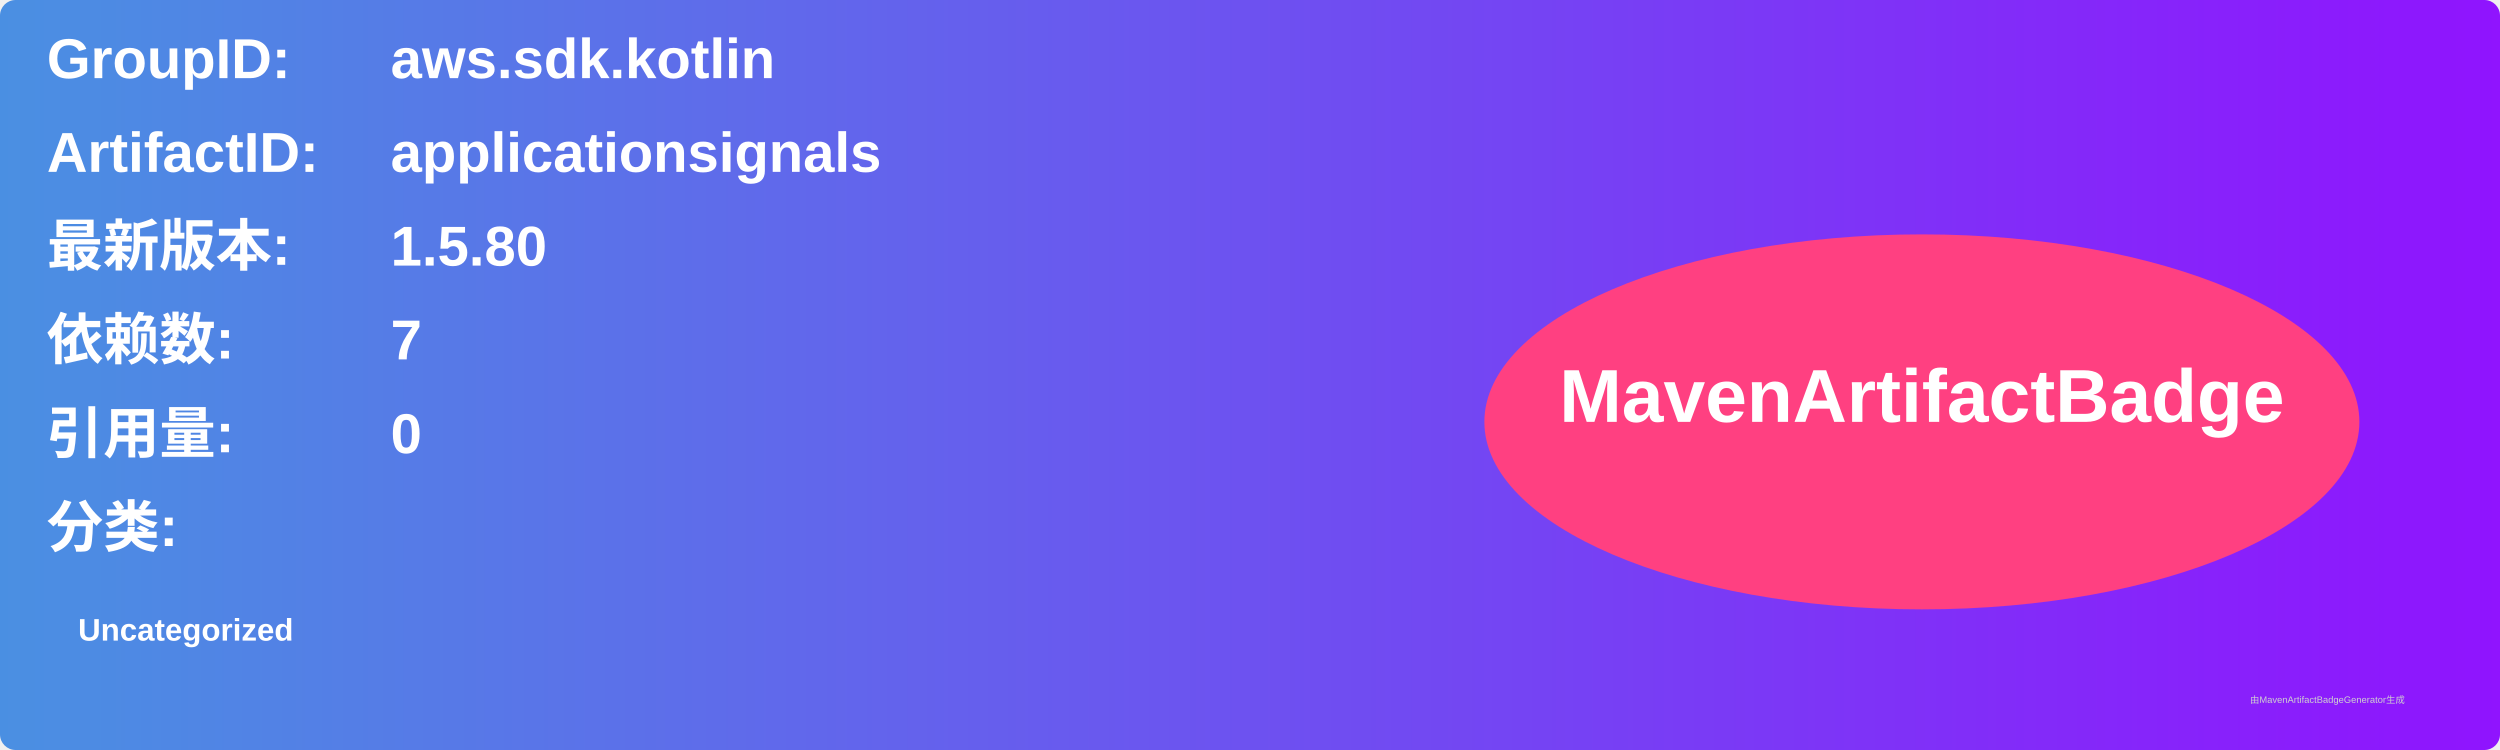
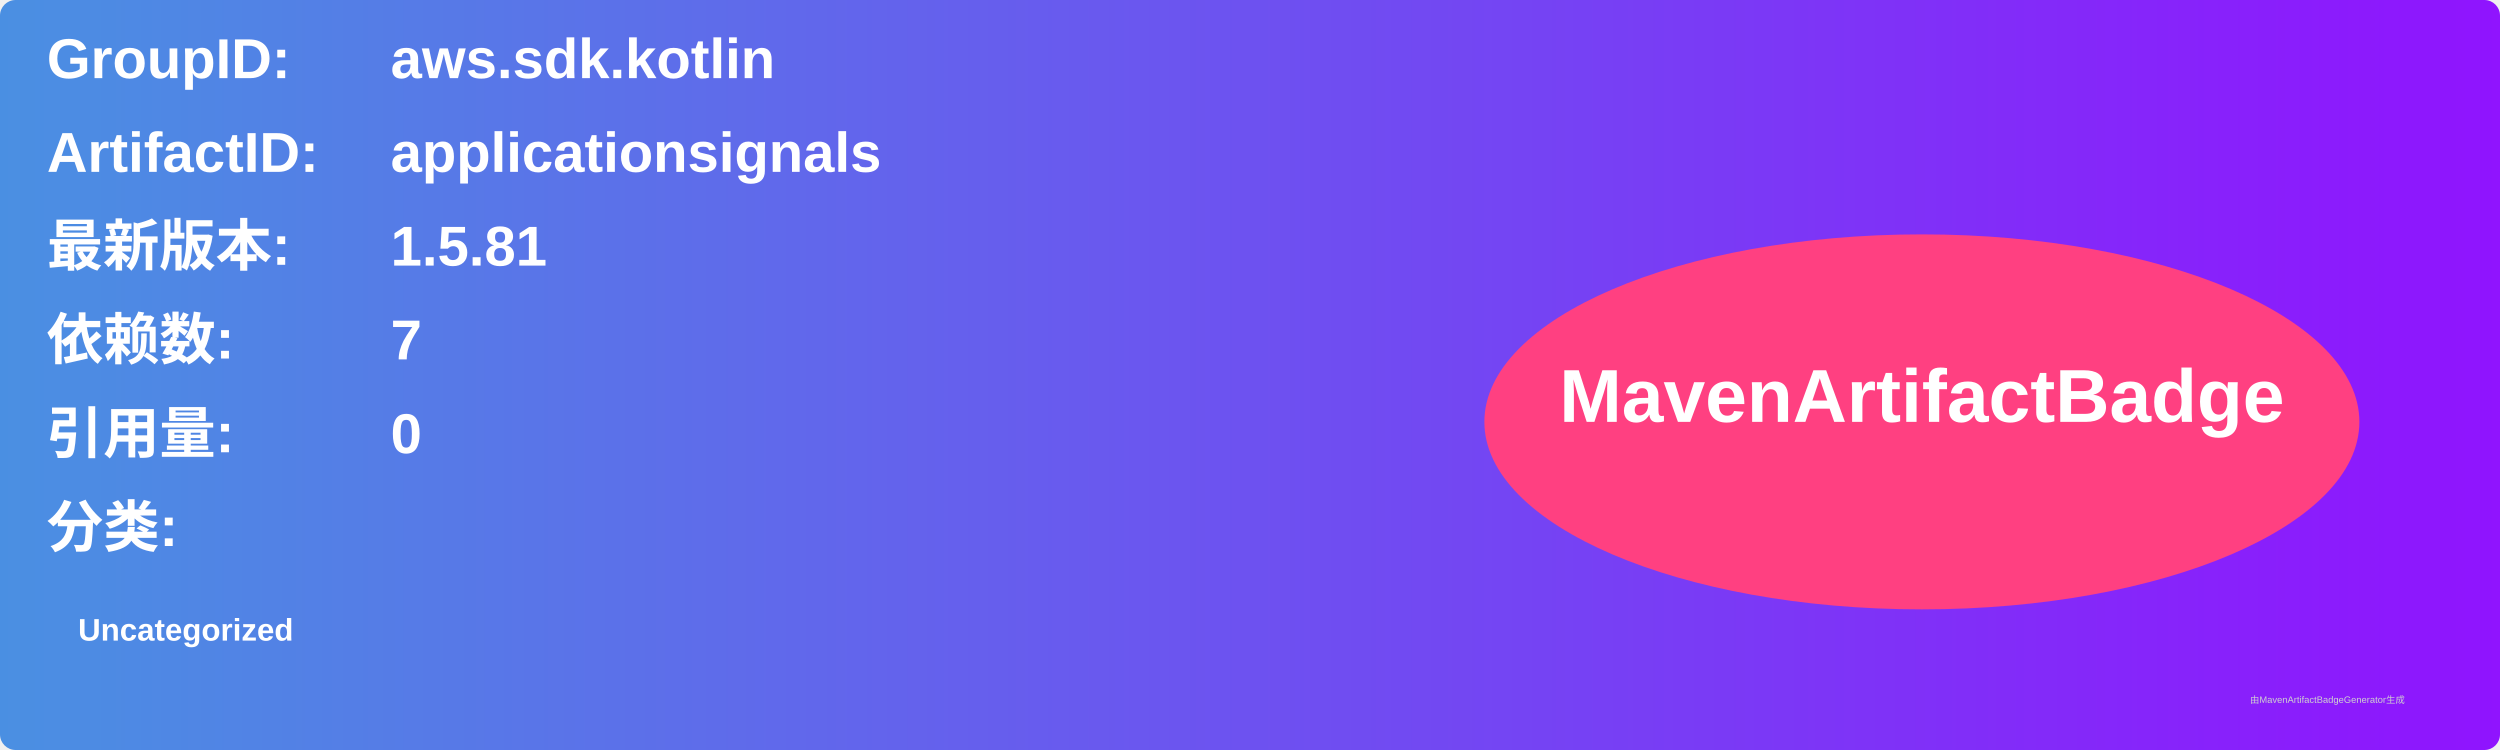
<svg xmlns="http://www.w3.org/2000/svg" width="800" height="240" viewBox="0 0 800 240">
  <linearGradient id="grad" x1="0%" y1="0%" x2="100%" y2="0%">
    <stop offset="0%" stop-color="#4a90e2" />
    <stop offset="100%" stop-color="#9013fe" />
  </linearGradient>
  <rect width="100%" height="100%" rx="5" ry="5" fill="url(#grad)" />
  <g transform="translate(15, 15)">
    <text x="0" y="10" font-family="Arial" font-size="18" fill="white" font-weight="bold" width="260">GroupID:</text>
    <text x="110" y="10" font-family="Arial" font-size="18" fill="white" font-weight="bold" width="460">aws.sdk.kotlin</text>
    <text x="0" y="40" font-family="Arial" font-size="18" fill="white" font-weight="bold" width="260">ArtifactID:</text>
    <text x="110" y="40" font-family="Arial" font-size="18" fill="white" font-weight="bold" width="460">applicationsignals</text>
    <text x="0" y="70" font-family="Arial" font-size="18" fill="white" font-weight="bold">最新版本:</text>
    <text x="110" y="70" font-family="Arial" font-size="18" fill="white" font-weight="bold">
-       <tspan font-weight="bold">1.5.80</tspan>
+       <tspan font-weight="bold">1.5.81</tspan>
    </text>
    <text x="0" y="100" font-family="Arial" font-size="18" fill="white" font-weight="bold">依赖数: </text>
    <text x="110" y="100" font-family="Arial" font-size="18" fill="white">
      <tspan font-weight="bold">7</tspan>
    </text>
    <text x="0" y="130" font-family="Arial" font-size="18" fill="white" font-weight="bold">引用量: </text>
    <text x="110" y="130" font-family="Arial" font-size="18" fill="white">
      <tspan font-weight="bold">0</tspan>
    </text>
    <text x="0" y="160" font-family="Arial" font-size="18" fill="white" font-weight="bold">分类:</text>
    <text x="10" y="190" font-family="Arial" font-size="10" fill="white">
      <tspan font-weight="bold">Uncategorized</tspan>
    </text>
    <ellipse cx="600" cy="120" rx="140" ry="60" fill="#ff4081" />
    <text x="600" y="120" text-anchor="middle" font-family="Arial" font-size="24" fill="white" font-weight="bold">MavenArtifactBadge</text>
  </g>
  <text x="720" y="225" font-family="Arial" font-size="3" fill="#d0d0d0">由MavenArtifactBadgeGenerator生成</text>
</svg>
